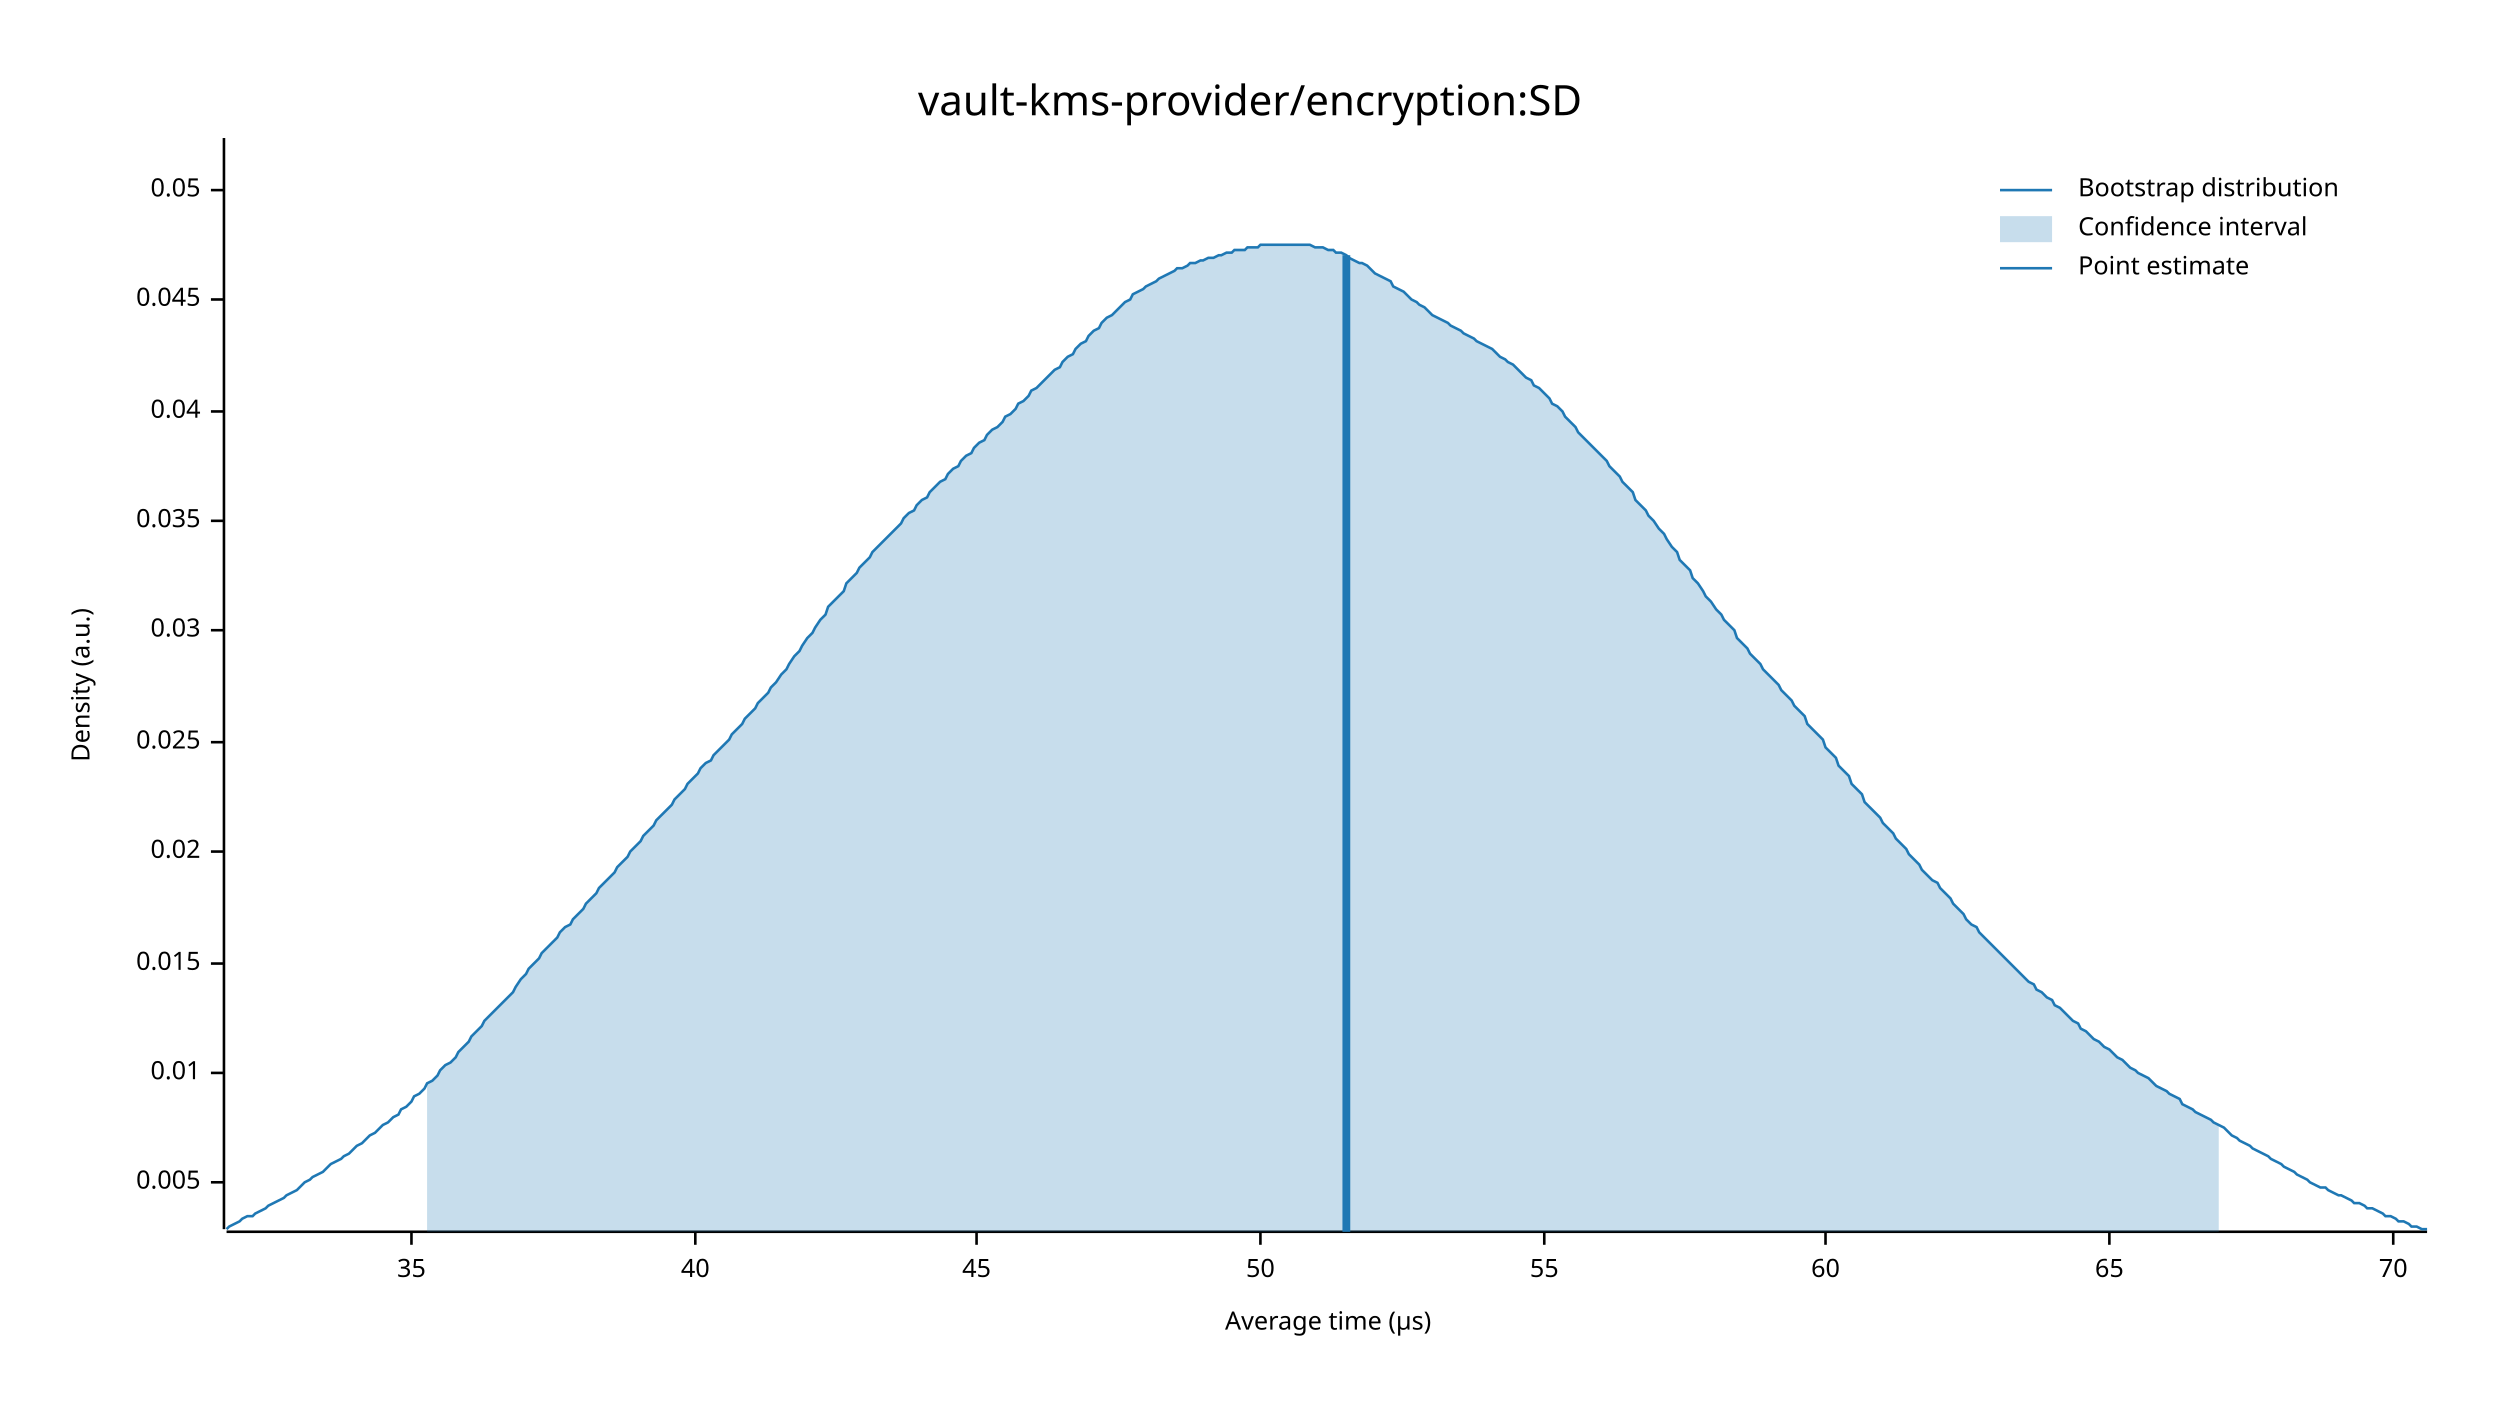
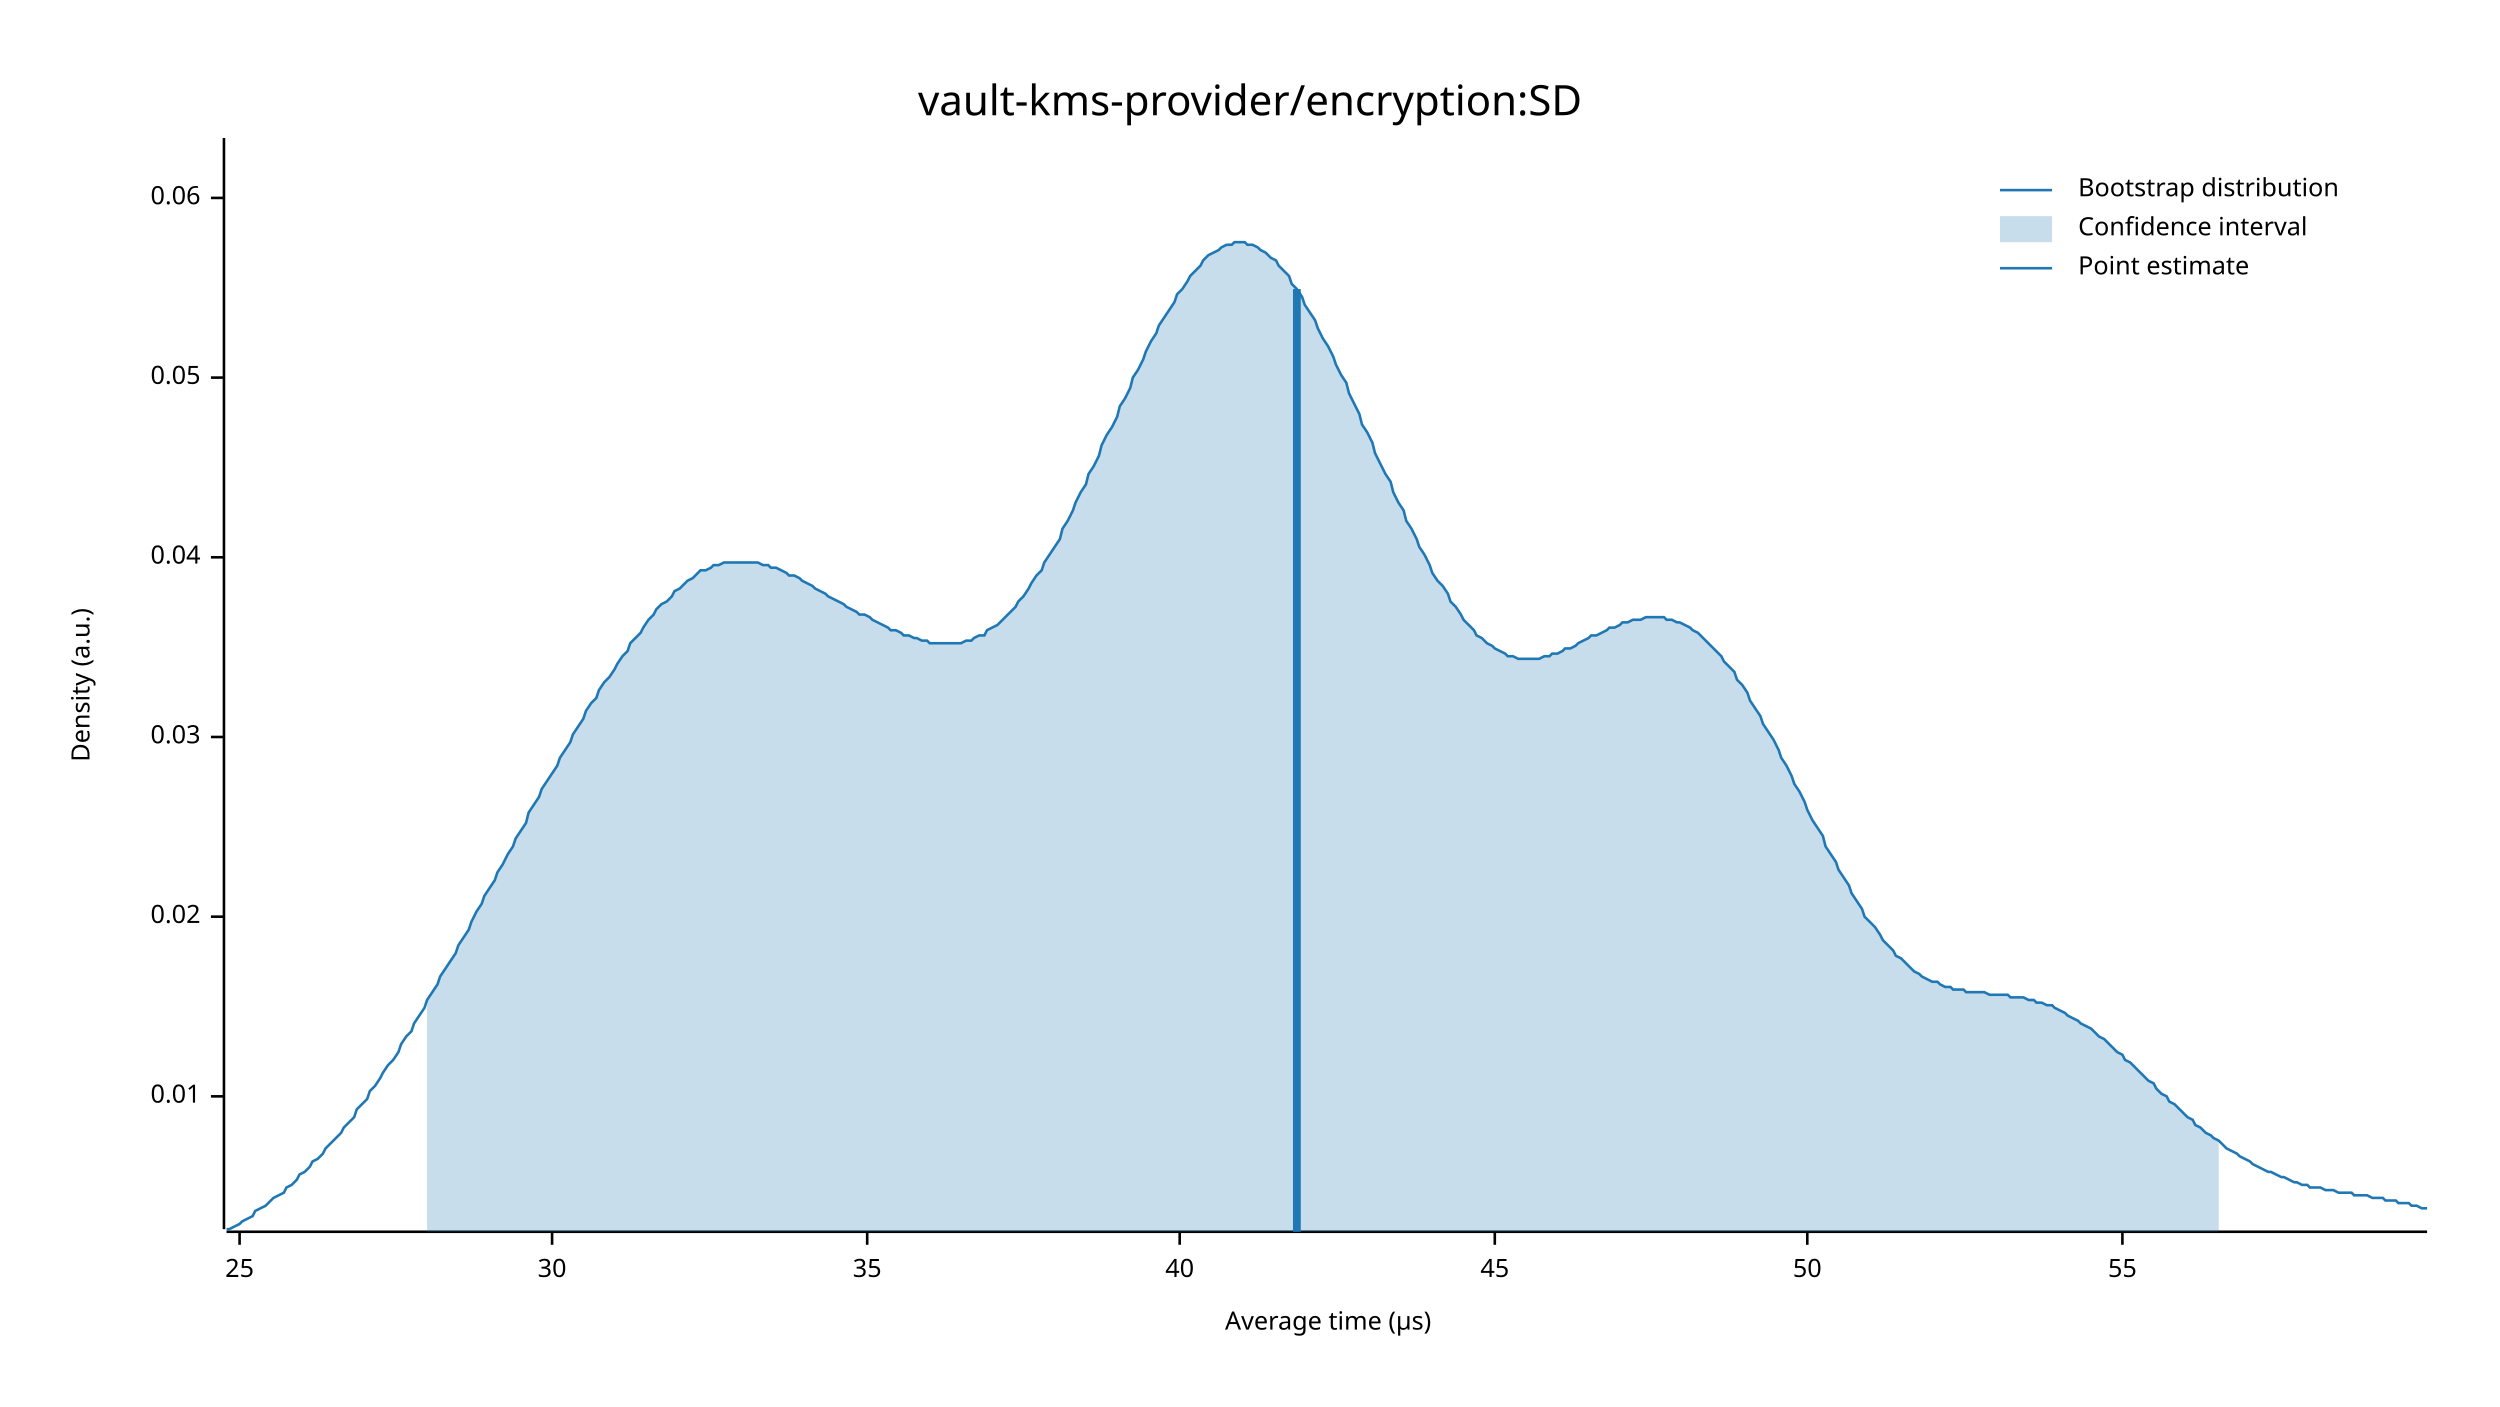
<svg xmlns="http://www.w3.org/2000/svg" width="960" height="540" viewBox="0 0 960 540">
  <text x="480" y="32" dy="0.76em" text-anchor="middle" font-family="sans-serif" font-size="16.129" opacity="1" fill="#000000">
vault-kms-provider/encryption:SD
</text>
  <text x="27" y="263" dy="0.76em" text-anchor="middle" font-family="sans-serif" font-size="9.677" opacity="1" fill="#000000" transform="rotate(270, 27, 263)">
Density (a.u.)
</text>
  <text x="510" y="513" dy="-0.5ex" text-anchor="middle" font-family="sans-serif" font-size="9.677" opacity="1" fill="#000000">
Average time (µs)
</text>
  <polyline fill="none" opacity="1" stroke="#000000" stroke-width="1" points="86,53 86,472 " />
-   <text x="77" y="454" dy="0.5ex" text-anchor="end" font-family="sans-serif" font-size="9.677" opacity="1" fill="#000000">
- 0.005
- </text>
-   <polyline fill="none" opacity="1" stroke="#000000" stroke-width="1" points="81,454 86,454 " />
-   <text x="77" y="412" dy="0.5ex" text-anchor="end" font-family="sans-serif" font-size="9.677" opacity="1" fill="#000000">
+   <text x="77" y="421" dy="0.5ex" text-anchor="end" font-family="sans-serif" font-size="9.677" opacity="1" fill="#000000">
0.01
</text>
-   <polyline fill="none" opacity="1" stroke="#000000" stroke-width="1" points="81,412 86,412 " />
-   <text x="77" y="370" dy="0.5ex" text-anchor="end" font-family="sans-serif" font-size="9.677" opacity="1" fill="#000000">
- 0.015
- </text>
-   <polyline fill="none" opacity="1" stroke="#000000" stroke-width="1" points="81,370 86,370 " />
-   <text x="77" y="327" dy="0.5ex" text-anchor="end" font-family="sans-serif" font-size="9.677" opacity="1" fill="#000000">
+   <polyline fill="none" opacity="1" stroke="#000000" stroke-width="1" points="81,421 86,421 " />
+   <text x="77" y="352" dy="0.5ex" text-anchor="end" font-family="sans-serif" font-size="9.677" opacity="1" fill="#000000">
0.02
</text>
-   <polyline fill="none" opacity="1" stroke="#000000" stroke-width="1" points="81,327 86,327 " />
-   <text x="77" y="285" dy="0.5ex" text-anchor="end" font-family="sans-serif" font-size="9.677" opacity="1" fill="#000000">
- 0.025
- </text>
-   <polyline fill="none" opacity="1" stroke="#000000" stroke-width="1" points="81,285 86,285 " />
-   <text x="77" y="242" dy="0.5ex" text-anchor="end" font-family="sans-serif" font-size="9.677" opacity="1" fill="#000000">
+   <polyline fill="none" opacity="1" stroke="#000000" stroke-width="1" points="81,352 86,352 " />
+   <text x="77" y="283" dy="0.5ex" text-anchor="end" font-family="sans-serif" font-size="9.677" opacity="1" fill="#000000">
0.03
</text>
-   <polyline fill="none" opacity="1" stroke="#000000" stroke-width="1" points="81,242 86,242 " />
-   <text x="77" y="200" dy="0.5ex" text-anchor="end" font-family="sans-serif" font-size="9.677" opacity="1" fill="#000000">
- 0.035
- </text>
-   <polyline fill="none" opacity="1" stroke="#000000" stroke-width="1" points="81,200 86,200 " />
-   <text x="77" y="158" dy="0.5ex" text-anchor="end" font-family="sans-serif" font-size="9.677" opacity="1" fill="#000000">
+   <polyline fill="none" opacity="1" stroke="#000000" stroke-width="1" points="81,283 86,283 " />
+   <text x="77" y="214" dy="0.5ex" text-anchor="end" font-family="sans-serif" font-size="9.677" opacity="1" fill="#000000">
0.04
</text>
-   <polyline fill="none" opacity="1" stroke="#000000" stroke-width="1" points="81,158 86,158 " />
-   <text x="77" y="115" dy="0.5ex" text-anchor="end" font-family="sans-serif" font-size="9.677" opacity="1" fill="#000000">
- 0.045
- </text>
-   <polyline fill="none" opacity="1" stroke="#000000" stroke-width="1" points="81,115 86,115 " />
-   <text x="77" y="73" dy="0.5ex" text-anchor="end" font-family="sans-serif" font-size="9.677" opacity="1" fill="#000000">
+   <polyline fill="none" opacity="1" stroke="#000000" stroke-width="1" points="81,214 86,214 " />
+   <text x="77" y="145" dy="0.5ex" text-anchor="end" font-family="sans-serif" font-size="9.677" opacity="1" fill="#000000">
0.05
</text>
-   <polyline fill="none" opacity="1" stroke="#000000" stroke-width="1" points="81,73 86,73 " />
+   <polyline fill="none" opacity="1" stroke="#000000" stroke-width="1" points="81,145 86,145 " />
+   <text x="77" y="76" dy="0.5ex" text-anchor="end" font-family="sans-serif" font-size="9.677" opacity="1" fill="#000000">
+ 0.06
+ </text>
+   <polyline fill="none" opacity="1" stroke="#000000" stroke-width="1" points="81,76 86,76 " />
  <polyline fill="none" opacity="1" stroke="#000000" stroke-width="1" points="87,473 932,473 " />
-   <text x="158" y="483" dy="0.76em" text-anchor="middle" font-family="sans-serif" font-size="9.677" opacity="1" fill="#000000">
+   <text x="92" y="483" dy="0.76em" text-anchor="middle" font-family="sans-serif" font-size="9.677" opacity="1" fill="#000000">
+ 25
+ </text>
+   <polyline fill="none" opacity="1" stroke="#000000" stroke-width="1" points="92,473 92,478 " />
+   <text x="212" y="483" dy="0.76em" text-anchor="middle" font-family="sans-serif" font-size="9.677" opacity="1" fill="#000000">
+ 30
+ </text>
+   <polyline fill="none" opacity="1" stroke="#000000" stroke-width="1" points="212,473 212,478 " />
+   <text x="333" y="483" dy="0.76em" text-anchor="middle" font-family="sans-serif" font-size="9.677" opacity="1" fill="#000000">
35
</text>
-   <polyline fill="none" opacity="1" stroke="#000000" stroke-width="1" points="158,473 158,478 " />
-   <text x="267" y="483" dy="0.76em" text-anchor="middle" font-family="sans-serif" font-size="9.677" opacity="1" fill="#000000">
+   <polyline fill="none" opacity="1" stroke="#000000" stroke-width="1" points="333,473 333,478 " />
+   <text x="453" y="483" dy="0.76em" text-anchor="middle" font-family="sans-serif" font-size="9.677" opacity="1" fill="#000000">
40
</text>
-   <polyline fill="none" opacity="1" stroke="#000000" stroke-width="1" points="267,473 267,478 " />
-   <text x="375" y="483" dy="0.76em" text-anchor="middle" font-family="sans-serif" font-size="9.677" opacity="1" fill="#000000">
+   <polyline fill="none" opacity="1" stroke="#000000" stroke-width="1" points="453,473 453,478 " />
+   <text x="574" y="483" dy="0.76em" text-anchor="middle" font-family="sans-serif" font-size="9.677" opacity="1" fill="#000000">
45
</text>
-   <polyline fill="none" opacity="1" stroke="#000000" stroke-width="1" points="375,473 375,478 " />
-   <text x="484" y="483" dy="0.76em" text-anchor="middle" font-family="sans-serif" font-size="9.677" opacity="1" fill="#000000">
+   <polyline fill="none" opacity="1" stroke="#000000" stroke-width="1" points="574,473 574,478 " />
+   <text x="694" y="483" dy="0.76em" text-anchor="middle" font-family="sans-serif" font-size="9.677" opacity="1" fill="#000000">
50
</text>
-   <polyline fill="none" opacity="1" stroke="#000000" stroke-width="1" points="484,473 484,478 " />
-   <text x="593" y="483" dy="0.76em" text-anchor="middle" font-family="sans-serif" font-size="9.677" opacity="1" fill="#000000">
+   <polyline fill="none" opacity="1" stroke="#000000" stroke-width="1" points="694,473 694,478 " />
+   <text x="815" y="483" dy="0.76em" text-anchor="middle" font-family="sans-serif" font-size="9.677" opacity="1" fill="#000000">
55
</text>
-   <polyline fill="none" opacity="1" stroke="#000000" stroke-width="1" points="593,473 593,478 " />
-   <text x="701" y="483" dy="0.76em" text-anchor="middle" font-family="sans-serif" font-size="9.677" opacity="1" fill="#000000">
- 60
- </text>
-   <polyline fill="none" opacity="1" stroke="#000000" stroke-width="1" points="701,473 701,478 " />
-   <text x="810" y="483" dy="0.76em" text-anchor="middle" font-family="sans-serif" font-size="9.677" opacity="1" fill="#000000">
- 65
- </text>
-   <polyline fill="none" opacity="1" stroke="#000000" stroke-width="1" points="810,473 810,478 " />
-   <text x="919" y="483" dy="0.76em" text-anchor="middle" font-family="sans-serif" font-size="9.677" opacity="1" fill="#000000">
- 70
- </text>
-   <polyline fill="none" opacity="1" stroke="#000000" stroke-width="1" points="919,473 919,478 " />
-   <polyline fill="none" opacity="1" stroke="#1F78B4" stroke-width="1" points="87,472 88,471 90,470 92,469 93,468 95,467 97,467 98,466 100,465 102,464 103,463 105,462 107,461 109,460 110,459 112,458 114,457 115,456 117,454 119,453 120,452 122,451 124,450 125,449 127,447 129,446 131,445 132,444 134,443 136,441 137,440 139,439 141,437 142,436 144,435 146,433 147,432 149,431 151,429 153,428 154,426 156,425 158,423 159,421 161,420 163,418 164,416 166,415 168,413 169,411 171,409 173,408 175,406 176,404 178,402 180,400 181,398 183,396 185,394 186,392 188,390 190,388 191,387 193,385 195,383 197,381 198,379 200,376 202,374 203,372 205,370 207,368 208,366 210,364 212,362 214,360 215,358 217,356 219,355 220,353 222,351 224,349 225,347 227,345 229,343 230,341 232,339 234,337 236,335 237,333 239,331 241,329 242,327 244,325 246,323 247,321 249,319 251,317 252,315 254,313 256,311 258,309 259,307 261,305 263,303 264,301 266,299 268,297 269,295 271,293 273,292 274,290 276,288 278,286 280,284 281,282 283,280 285,278 286,276 288,274 290,272 291,270 293,268 295,266 296,264 298,262 300,259 302,257 303,255 305,252 307,250 308,248 310,245 312,243 313,241 315,238 317,236 318,233 320,231 322,229 324,227 325,224 327,222 329,220 330,218 332,216 334,214 335,212 337,210 339,208 341,206 342,205 344,203 346,201 347,199 349,197 351,196 352,194 354,192 356,191 357,189 359,187 361,185 363,184 364,182 366,180 368,179 369,177 371,175 373,174 374,172 376,170 378,169 379,167 381,165 383,164 385,162 386,160 388,159 390,157 391,155 393,154 395,152 396,150 398,149 400,147 401,146 403,144 405,142 407,141 408,139 410,137 412,136 413,134 415,132 417,131 418,129 420,127 422,126 423,124 425,122 427,121 429,119 430,118 432,116 434,115 435,113 437,112 439,111 440,110 442,109 444,108 445,107 447,106 449,105 451,104 452,103 454,103 456,102 457,101 459,101 461,100 462,100 464,99 466,99 468,98 469,98 471,97 473,97 474,96 476,96 478,96 479,95 481,95 483,95 484,94 486,94 488,94 490,94 491,94 493,94 495,94 496,94 498,94 500,94 501,94 503,94 505,95 506,95 508,95 510,96 512,96 513,97 515,97 517,98 518,99 520,100 522,101 523,101 525,102 527,104 528,105 530,106 532,107 534,108 535,110 537,111 539,112 540,113 542,115 544,116 545,117 547,118 549,120 550,121 552,122 554,123 556,124 557,125 559,126 561,127 562,128 564,129 566,130 567,131 569,132 571,133 573,134 574,135 576,137 578,138 579,139 581,140 583,142 584,143 586,145 588,146 589,148 591,149 593,151 595,153 596,155 598,156 600,158 601,160 603,162 605,164 606,166 608,168 610,170 611,171 613,173 615,175 617,177 618,179 620,181 622,183 623,185 625,187 627,189 628,192 630,194 632,196 633,198 635,200 637,203 639,205 640,207 642,210 644,212 645,215 647,217 649,219 650,222 652,224 654,227 655,229 657,231 659,234 661,236 662,238 664,240 666,242 667,245 669,247 671,249 672,251 674,253 676,255 677,257 679,259 681,261 683,263 684,265 686,267 688,269 689,271 691,273 693,275 694,278 696,280 698,282 700,284 701,287 703,289 705,291 706,294 708,296 710,298 711,301 713,303 715,305 716,308 718,310 720,312 722,314 723,316 725,318 727,320 728,322 730,324 732,326 733,328 735,330 737,332 738,334 740,336 742,338 744,339 745,341 747,343 749,345 750,347 752,349 754,351 755,353 757,355 759,356 760,358 762,360 764,362 766,364 767,365 769,367 771,369 772,370 774,372 776,374 777,375 779,377 781,378 782,380 784,381 786,383 788,384 789,386 791,387 793,389 794,390 796,392 798,393 799,395 801,396 803,398 804,399 806,400 808,402 810,403 811,404 813,406 815,407 816,408 818,410 820,411 821,412 823,413 825,414 827,416 828,417 830,418 832,419 833,420 835,421 837,422 838,424 840,425 842,426 843,427 845,428 847,429 849,430 850,431 852,432 854,433 855,434 857,436 859,437 860,438 862,439 864,440 865,441 867,442 869,443 871,444 872,445 874,446 876,447 877,448 879,449 881,450 882,451 884,452 886,453 887,454 889,455 891,456 893,456 894,457 896,458 898,459 899,459 901,460 903,461 904,462 906,462 908,463 909,464 911,464 913,465 915,466 916,467 918,467 920,468 921,469 923,469 925,470 926,471 928,471 930,472 932,472 " />
-   <polygon opacity="0.25" fill="#1F78B4" points="164,416 166,415 168,413 169,411 171,409 173,408 175,406 176,404 178,402 180,400 181,398 183,396 185,394 186,392 188,390 190,388 191,387 193,385 195,383 197,381 198,379 200,376 202,374 203,372 205,370 207,368 208,366 210,364 212,362 214,360 215,358 217,356 219,355 220,353 222,351 224,349 225,347 227,345 229,343 230,341 232,339 234,337 236,335 237,333 239,331 241,329 242,327 244,325 246,323 247,321 249,319 251,317 252,315 254,313 256,311 258,309 259,307 261,305 263,303 264,301 266,299 268,297 269,295 271,293 273,292 274,290 276,288 278,286 280,284 281,282 283,280 285,278 286,276 288,274 290,272 291,270 293,268 295,266 296,264 298,262 300,259 302,257 303,255 305,252 307,250 308,248 310,245 312,243 313,241 315,238 317,236 318,233 320,231 322,229 324,227 325,224 327,222 329,220 330,218 332,216 334,214 335,212 337,210 339,208 341,206 342,205 344,203 346,201 347,199 349,197 351,196 352,194 354,192 356,191 357,189 359,187 361,185 363,184 364,182 366,180 368,179 369,177 371,175 373,174 374,172 376,170 378,169 379,167 381,165 383,164 385,162 386,160 388,159 390,157 391,155 393,154 395,152 396,150 398,149 400,147 401,146 403,144 405,142 407,141 408,139 410,137 412,136 413,134 415,132 417,131 418,129 420,127 422,126 423,124 425,122 427,121 429,119 430,118 432,116 434,115 435,113 437,112 439,111 440,110 442,109 444,108 445,107 447,106 449,105 451,104 452,103 454,103 456,102 457,101 459,101 461,100 462,100 464,99 466,99 468,98 469,98 471,97 473,97 474,96 476,96 478,96 479,95 481,95 483,95 484,94 486,94 488,94 490,94 491,94 493,94 495,94 496,94 498,94 500,94 501,94 503,94 505,95 506,95 508,95 510,96 512,96 513,97 515,97 517,98 518,99 520,100 522,101 523,101 525,102 527,104 528,105 530,106 532,107 534,108 535,110 537,111 539,112 540,113 542,115 544,116 545,117 547,118 549,120 550,121 552,122 554,123 556,124 557,125 559,126 561,127 562,128 564,129 566,130 567,131 569,132 571,133 573,134 574,135 576,137 578,138 579,139 581,140 583,142 584,143 586,145 588,146 589,148 591,149 593,151 595,153 596,155 598,156 600,158 601,160 603,162 605,164 606,166 608,168 610,170 611,171 613,173 615,175 617,177 618,179 620,181 622,183 623,185 625,187 627,189 628,192 630,194 632,196 633,198 635,200 637,203 639,205 640,207 642,210 644,212 645,215 647,217 649,219 650,222 652,224 654,227 655,229 657,231 659,234 661,236 662,238 664,240 666,242 667,245 669,247 671,249 672,251 674,253 676,255 677,257 679,259 681,261 683,263 684,265 686,267 688,269 689,271 691,273 693,275 694,278 696,280 698,282 700,284 701,287 703,289 705,291 706,294 708,296 710,298 711,301 713,303 715,305 716,308 718,310 720,312 722,314 723,316 725,318 727,320 728,322 730,324 732,326 733,328 735,330 737,332 738,334 740,336 742,338 744,339 745,341 747,343 749,345 750,347 752,349 754,351 755,353 757,355 759,356 760,358 762,360 764,362 766,364 767,365 769,367 771,369 772,370 774,372 776,374 777,375 779,377 781,378 782,380 784,381 786,383 788,384 789,386 791,387 793,389 794,390 796,392 798,393 799,395 801,396 803,398 804,399 806,400 808,402 810,403 811,404 813,406 815,407 816,408 818,410 820,411 821,412 823,413 825,414 827,416 828,417 830,418 832,419 833,420 835,421 837,422 838,424 840,425 842,426 843,427 845,428 847,429 849,430 850,431 852,432 852,473 164,473 " />
-   <polyline fill="none" opacity="1" stroke="#1F78B4" stroke-width="3" points="517,473 517,98 " />
+   <polyline fill="none" opacity="1" stroke="#000000" stroke-width="1" points="815,473 815,478 " />
+   <polyline fill="none" opacity="1" stroke="#1F78B4" stroke-width="1" points="87,472 88,472 90,471 92,470 93,469 95,468 97,467 98,465 100,464 102,463 103,462 105,460 107,459 109,458 110,456 112,455 114,453 115,451 117,450 119,448 120,446 122,445 124,443 125,441 127,439 129,437 131,435 132,433 134,431 136,429 137,426 139,424 141,422 142,419 144,417 146,414 147,412 149,409 151,407 153,404 154,401 156,398 158,396 159,393 161,390 163,387 164,384 166,381 168,378 169,375 171,372 173,369 175,366 176,363 178,360 180,357 181,354 183,350 185,347 186,344 188,341 190,338 191,335 193,332 195,328 197,325 198,322 200,319 202,316 203,312 205,309 207,306 208,303 210,300 212,297 214,294 215,291 217,288 219,285 220,282 222,279 224,276 225,273 227,270 229,268 230,265 232,262 234,260 236,257 237,255 239,252 241,250 242,247 244,245 246,243 247,241 249,238 251,236 252,234 254,232 256,231 258,229 259,227 261,226 263,224 264,223 266,222 268,220 269,219 271,219 273,218 274,217 276,217 278,216 280,216 281,216 283,216 285,216 286,216 288,216 290,216 291,216 293,217 295,217 296,218 298,218 300,219 302,220 303,221 305,221 307,222 308,223 310,224 312,225 313,226 315,227 317,228 318,229 320,230 322,231 324,232 325,233 327,234 329,235 330,236 332,236 334,237 335,238 337,239 339,240 341,241 342,242 344,242 346,243 347,244 349,244 351,245 352,245 354,246 356,246 357,247 359,247 361,247 363,247 364,247 366,247 368,247 369,247 371,246 373,246 374,245 376,244 378,244 379,242 381,241 383,240 385,238 386,237 388,235 390,233 391,231 393,229 395,226 396,224 398,221 400,219 401,216 403,213 405,210 407,207 408,203 410,200 412,196 413,193 415,189 417,186 418,182 420,179 422,175 423,171 425,167 427,164 429,160 430,156 432,153 434,149 435,145 437,142 439,138 440,135 442,131 444,128 445,125 447,122 449,119 451,116 452,113 454,111 456,108 457,106 459,104 461,102 462,100 464,98 466,97 468,96 469,95 471,94 473,94 474,93 476,93 478,93 479,94 481,94 483,95 484,96 486,97 488,99 490,100 491,102 493,104 495,106 496,109 498,111 500,114 501,117 503,120 505,123 506,126 508,130 510,133 512,137 513,140 515,144 517,147 518,151 520,155 522,159 523,163 525,166 527,170 528,174 530,178 532,182 534,185 535,189 537,193 539,196 540,200 542,203 544,207 545,210 547,213 549,217 550,220 552,223 554,225 556,228 557,231 559,233 561,236 562,238 564,240 566,242 567,244 569,245 571,247 573,248 574,249 576,250 578,251 579,252 581,252 583,253 584,253 586,253 588,253 589,253 591,253 593,252 595,252 596,251 598,251 600,250 601,249 603,249 605,248 606,247 608,246 610,245 611,244 613,244 615,243 617,242 618,241 620,241 622,240 623,239 625,239 627,238 628,238 630,238 632,237 633,237 635,237 637,237 639,237 640,238 642,238 644,239 645,239 647,240 649,241 650,242 652,243 654,245 655,246 657,248 659,250 661,252 662,254 664,256 666,258 667,261 669,263 671,266 672,269 674,272 676,275 677,278 679,281 681,284 683,288 684,291 686,294 688,298 689,301 691,304 693,308 694,311 696,315 698,318 700,321 701,325 703,328 705,331 706,334 708,337 710,340 711,343 713,346 715,349 716,352 718,354 720,356 722,359 723,361 725,363 727,365 728,367 730,368 732,370 733,371 735,373 737,374 738,375 740,376 742,377 744,377 745,378 747,379 749,379 750,380 752,380 754,380 755,381 757,381 759,381 760,381 762,381 764,382 766,382 767,382 769,382 771,382 772,383 774,383 776,383 777,383 779,384 781,384 782,385 784,385 786,386 788,386 789,387 791,388 793,389 794,390 796,391 798,392 799,393 801,394 803,395 804,396 806,398 808,399 810,401 811,402 813,404 815,405 816,407 818,408 820,410 821,411 823,413 825,415 827,416 828,418 830,420 832,421 833,423 835,424 837,426 838,427 840,429 842,430 843,432 845,433 847,435 849,436 850,437 852,438 854,440 855,441 857,442 859,443 860,444 862,445 864,446 865,447 867,448 869,449 871,450 872,450 874,451 876,452 877,452 879,453 881,454 882,454 884,455 886,455 887,456 889,456 891,456 893,457 894,457 896,457 898,458 899,458 901,458 903,458 904,459 906,459 908,459 909,459 911,460 913,460 915,460 916,461 918,461 920,461 921,462 923,462 925,462 926,463 928,463 930,464 932,464 " />
+   <polygon opacity="0.25" fill="#1F78B4" points="164,384 166,381 168,378 169,375 171,372 173,369 175,366 176,363 178,360 180,357 181,354 183,350 185,347 186,344 188,341 190,338 191,335 193,332 195,328 197,325 198,322 200,319 202,316 203,312 205,309 207,306 208,303 210,300 212,297 214,294 215,291 217,288 219,285 220,282 222,279 224,276 225,273 227,270 229,268 230,265 232,262 234,260 236,257 237,255 239,252 241,250 242,247 244,245 246,243 247,241 249,238 251,236 252,234 254,232 256,231 258,229 259,227 261,226 263,224 264,223 266,222 268,220 269,219 271,219 273,218 274,217 276,217 278,216 280,216 281,216 283,216 285,216 286,216 288,216 290,216 291,216 293,217 295,217 296,218 298,218 300,219 302,220 303,221 305,221 307,222 308,223 310,224 312,225 313,226 315,227 317,228 318,229 320,230 322,231 324,232 325,233 327,234 329,235 330,236 332,236 334,237 335,238 337,239 339,240 341,241 342,242 344,242 346,243 347,244 349,244 351,245 352,245 354,246 356,246 357,247 359,247 361,247 363,247 364,247 366,247 368,247 369,247 371,246 373,246 374,245 376,244 378,244 379,242 381,241 383,240 385,238 386,237 388,235 390,233 391,231 393,229 395,226 396,224 398,221 400,219 401,216 403,213 405,210 407,207 408,203 410,200 412,196 413,193 415,189 417,186 418,182 420,179 422,175 423,171 425,167 427,164 429,160 430,156 432,153 434,149 435,145 437,142 439,138 440,135 442,131 444,128 445,125 447,122 449,119 451,116 452,113 454,111 456,108 457,106 459,104 461,102 462,100 464,98 466,97 468,96 469,95 471,94 473,94 474,93 476,93 478,93 479,94 481,94 483,95 484,96 486,97 488,99 490,100 491,102 493,104 495,106 496,109 498,111 500,114 501,117 503,120 505,123 506,126 508,130 510,133 512,137 513,140 515,144 517,147 518,151 520,155 522,159 523,163 525,166 527,170 528,174 530,178 532,182 534,185 535,189 537,193 539,196 540,200 542,203 544,207 545,210 547,213 549,217 550,220 552,223 554,225 556,228 557,231 559,233 561,236 562,238 564,240 566,242 567,244 569,245 571,247 573,248 574,249 576,250 578,251 579,252 581,252 583,253 584,253 586,253 588,253 589,253 591,253 593,252 595,252 596,251 598,251 600,250 601,249 603,249 605,248 606,247 608,246 610,245 611,244 613,244 615,243 617,242 618,241 620,241 622,240 623,239 625,239 627,238 628,238 630,238 632,237 633,237 635,237 637,237 639,237 640,238 642,238 644,239 645,239 647,240 649,241 650,242 652,243 654,245 655,246 657,248 659,250 661,252 662,254 664,256 666,258 667,261 669,263 671,266 672,269 674,272 676,275 677,278 679,281 681,284 683,288 684,291 686,294 688,298 689,301 691,304 693,308 694,311 696,315 698,318 700,321 701,325 703,328 705,331 706,334 708,337 710,340 711,343 713,346 715,349 716,352 718,354 720,356 722,359 723,361 725,363 727,365 728,367 730,368 732,370 733,371 735,373 737,374 738,375 740,376 742,377 744,377 745,378 747,379 749,379 750,380 752,380 754,380 755,381 757,381 759,381 760,381 762,381 764,382 766,382 767,382 769,382 771,382 772,383 774,383 776,383 777,383 779,384 781,384 782,385 784,385 786,386 788,386 789,387 791,388 793,389 794,390 796,391 798,392 799,393 801,394 803,395 804,396 806,398 808,399 810,401 811,402 813,404 815,405 816,407 818,408 820,410 821,411 823,413 825,415 827,416 828,418 830,420 832,421 833,423 835,424 837,426 838,427 840,429 842,430 843,432 845,433 847,435 849,436 850,437 852,438 852,473 164,473 " />
+   <polyline fill="none" opacity="1" stroke="#1F78B4" stroke-width="3" points="498,473 498,111 " />
  <text x="798" y="68" dy="0.76em" text-anchor="start" font-family="sans-serif" font-size="9.677" opacity="1" fill="#000000">
Bootstrap distribution
</text>
  <text x="798" y="83" dy="0.76em" text-anchor="start" font-family="sans-serif" font-size="9.677" opacity="1" fill="#000000">
Confidence interval
</text>
  <text x="798" y="98" dy="0.76em" text-anchor="start" font-family="sans-serif" font-size="9.677" opacity="1" fill="#000000">
Point estimate
</text>
  <polyline fill="none" opacity="1" stroke="#1F78B4" stroke-width="1" points="768,73 788,73 " />
  <rect x="768" y="83" width="20" height="10" opacity="0.25" fill="#1F78B4" stroke="none" />
  <polyline fill="none" opacity="1" stroke="#1F78B4" stroke-width="1" points="768,103 788,103 " />
</svg>
